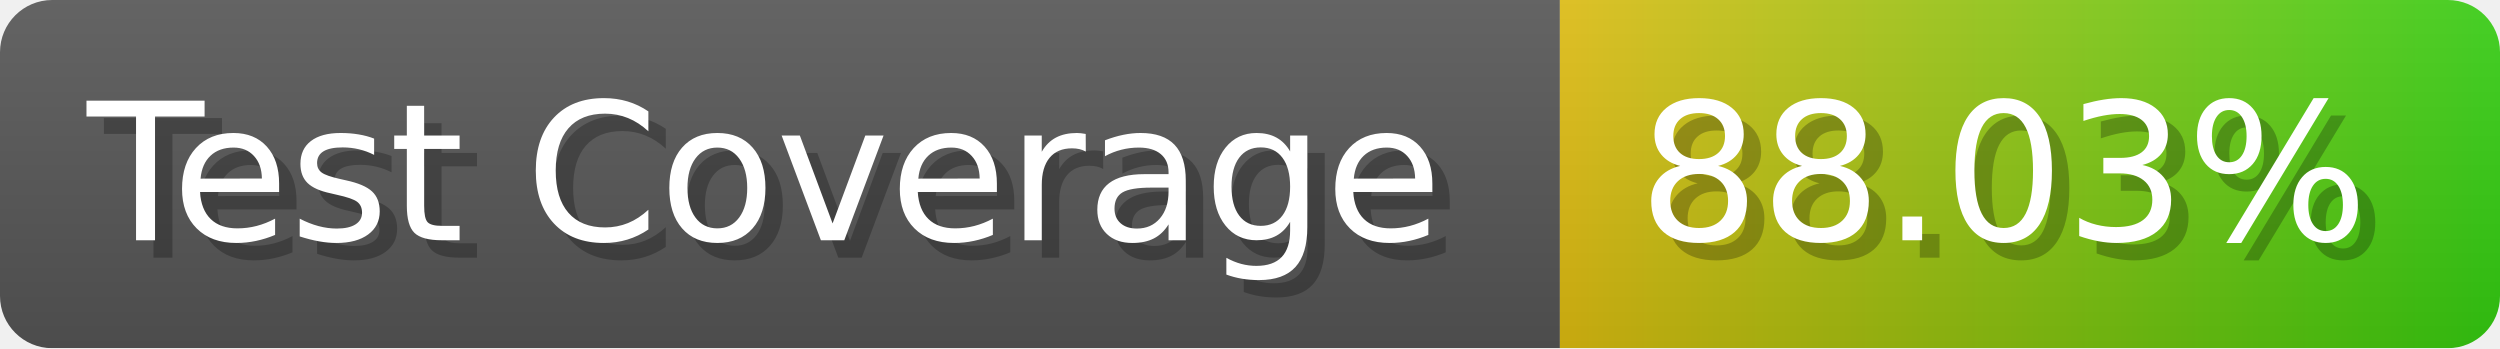
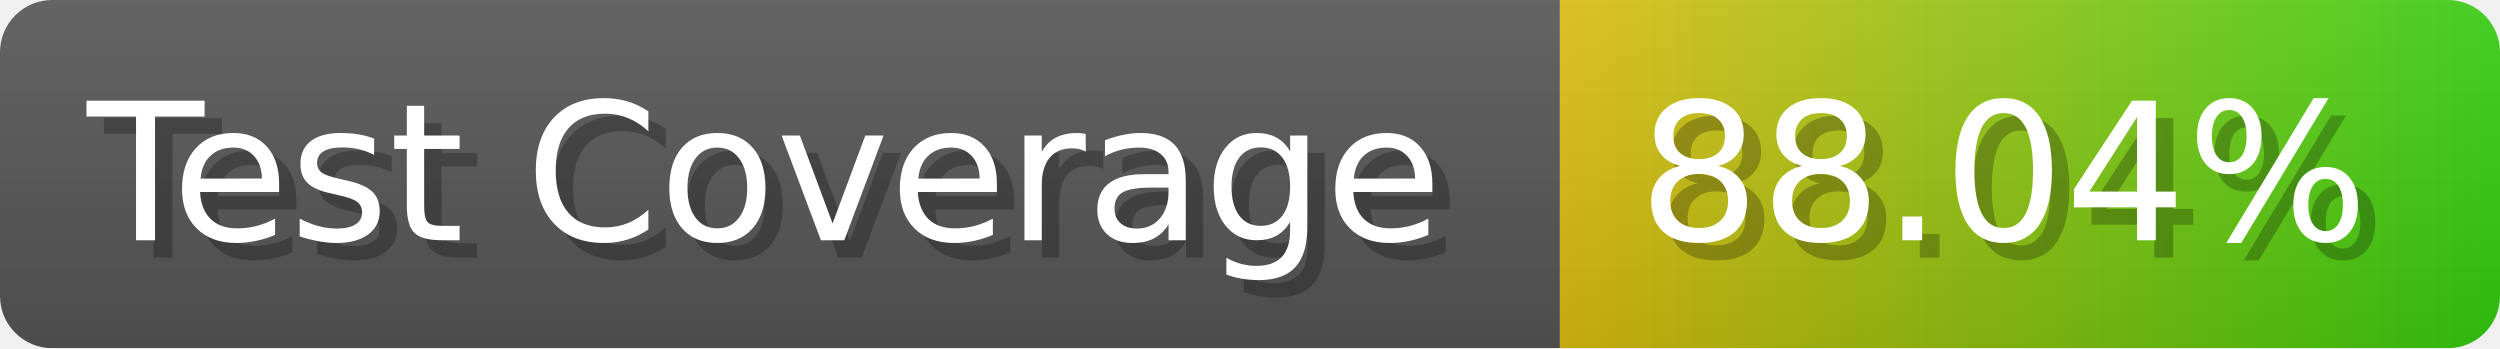
- <svg xmlns="http://www.w3.org/2000/svg" width="143.6" height="20" viewBox="0 0 1436 200" role="img" aria-label="Test Coverage: 88.03%">
+ <svg xmlns="http://www.w3.org/2000/svg" width="143.6" height="20" viewBox="0 0 1436 200" role="img" aria-label="Test Coverage: 88.04%">
  <linearGradient id="a" x2="0" y2="100%">
    <stop offset="0" stop-opacity=".1" stop-color="#EEE" />
    <stop offset="1" stop-opacity=".1" />
  </linearGradient>
  <mask id="m">
    <rect width="1436" height="200" rx="30" fill="#FFF" />
  </mask>
  <g mask="url(#m)">
    <rect width="896" height="200" fill="#555" />
    <rect width="540" height="200" fill="url(#x)" x="896" />
    <rect width="1436" height="200" fill="url(#a)" />
  </g>
  <g aria-hidden="true" fill="#fff" text-anchor="start" font-family="Verdana,DejaVu Sans,sans-serif" font-size="110">
    <text x="60" y="148" textLength="796" fill="#000" opacity="0.25">Test Coverage</text>
    <text x="50" y="138" textLength="796">Test Coverage</text>
-     <text x="951" y="148" textLength="440" fill="#000" opacity="0.25">88.03%</text>
-     <text x="941" y="138" textLength="440">88.03%</text>
+     <text x="951" y="148" textLength="440" fill="#000" opacity="0.25">88.04%</text>
+     <text x="941" y="138" textLength="440">88.04%</text>
  </g>
  <linearGradient id="x" x1="0%" y1="0%" x2="100%" y2="0%">
    <stop offset="0%" style="stop-color:#DB1" />
    <stop offset="100%" style="stop-color:#3C1" />
  </linearGradient>
</svg>
